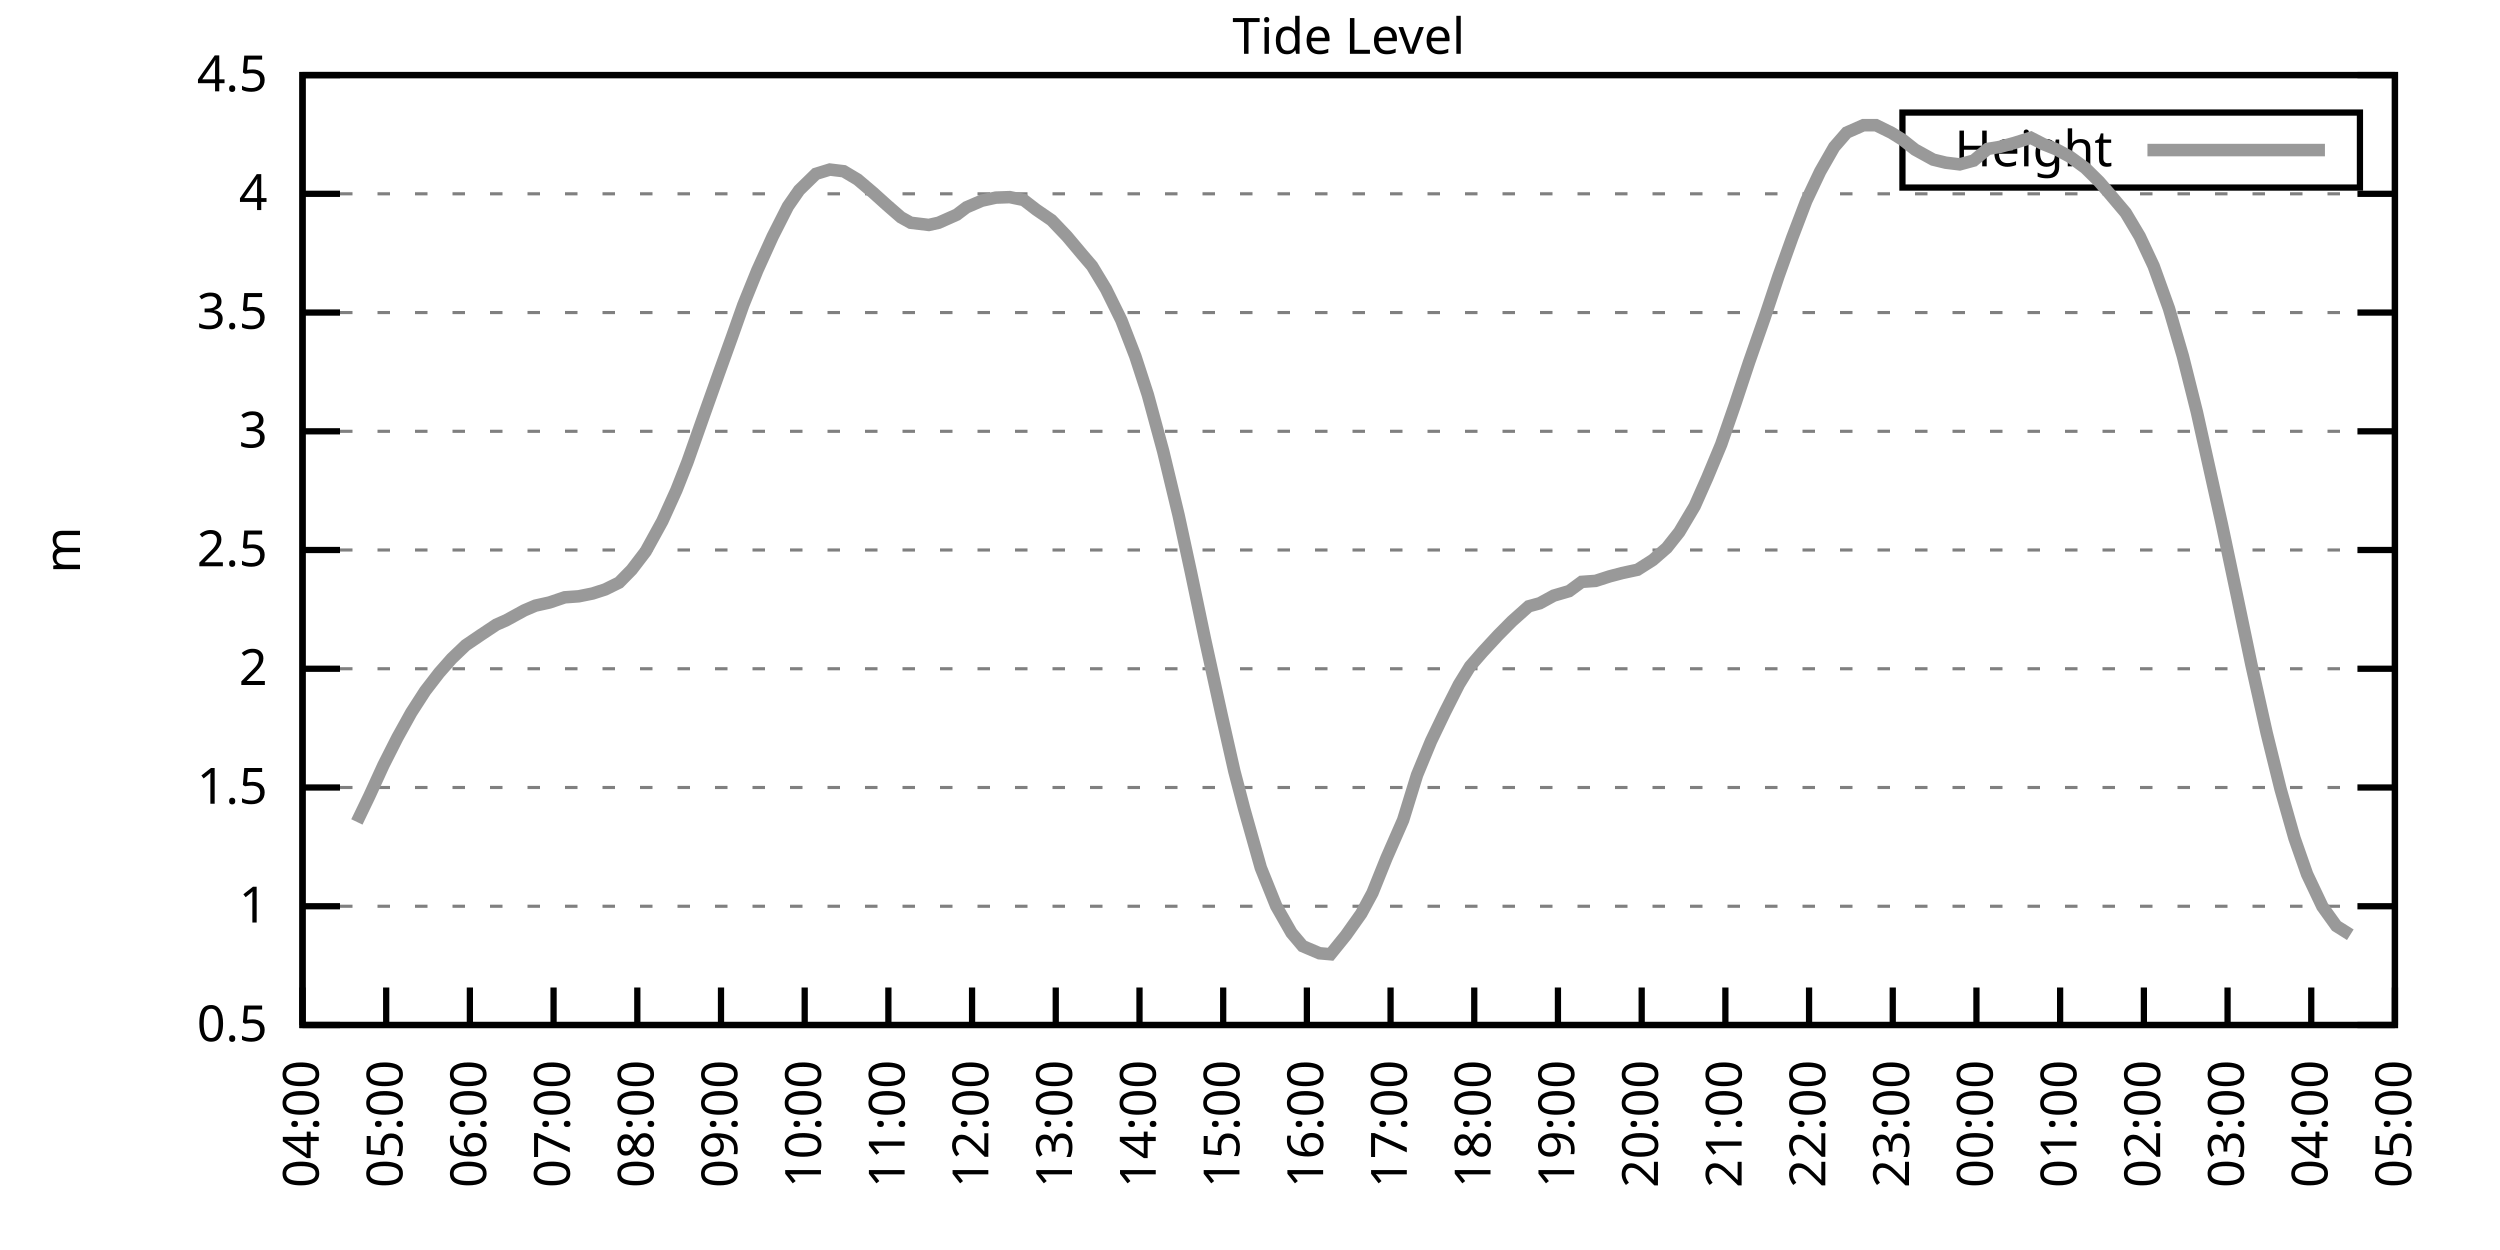
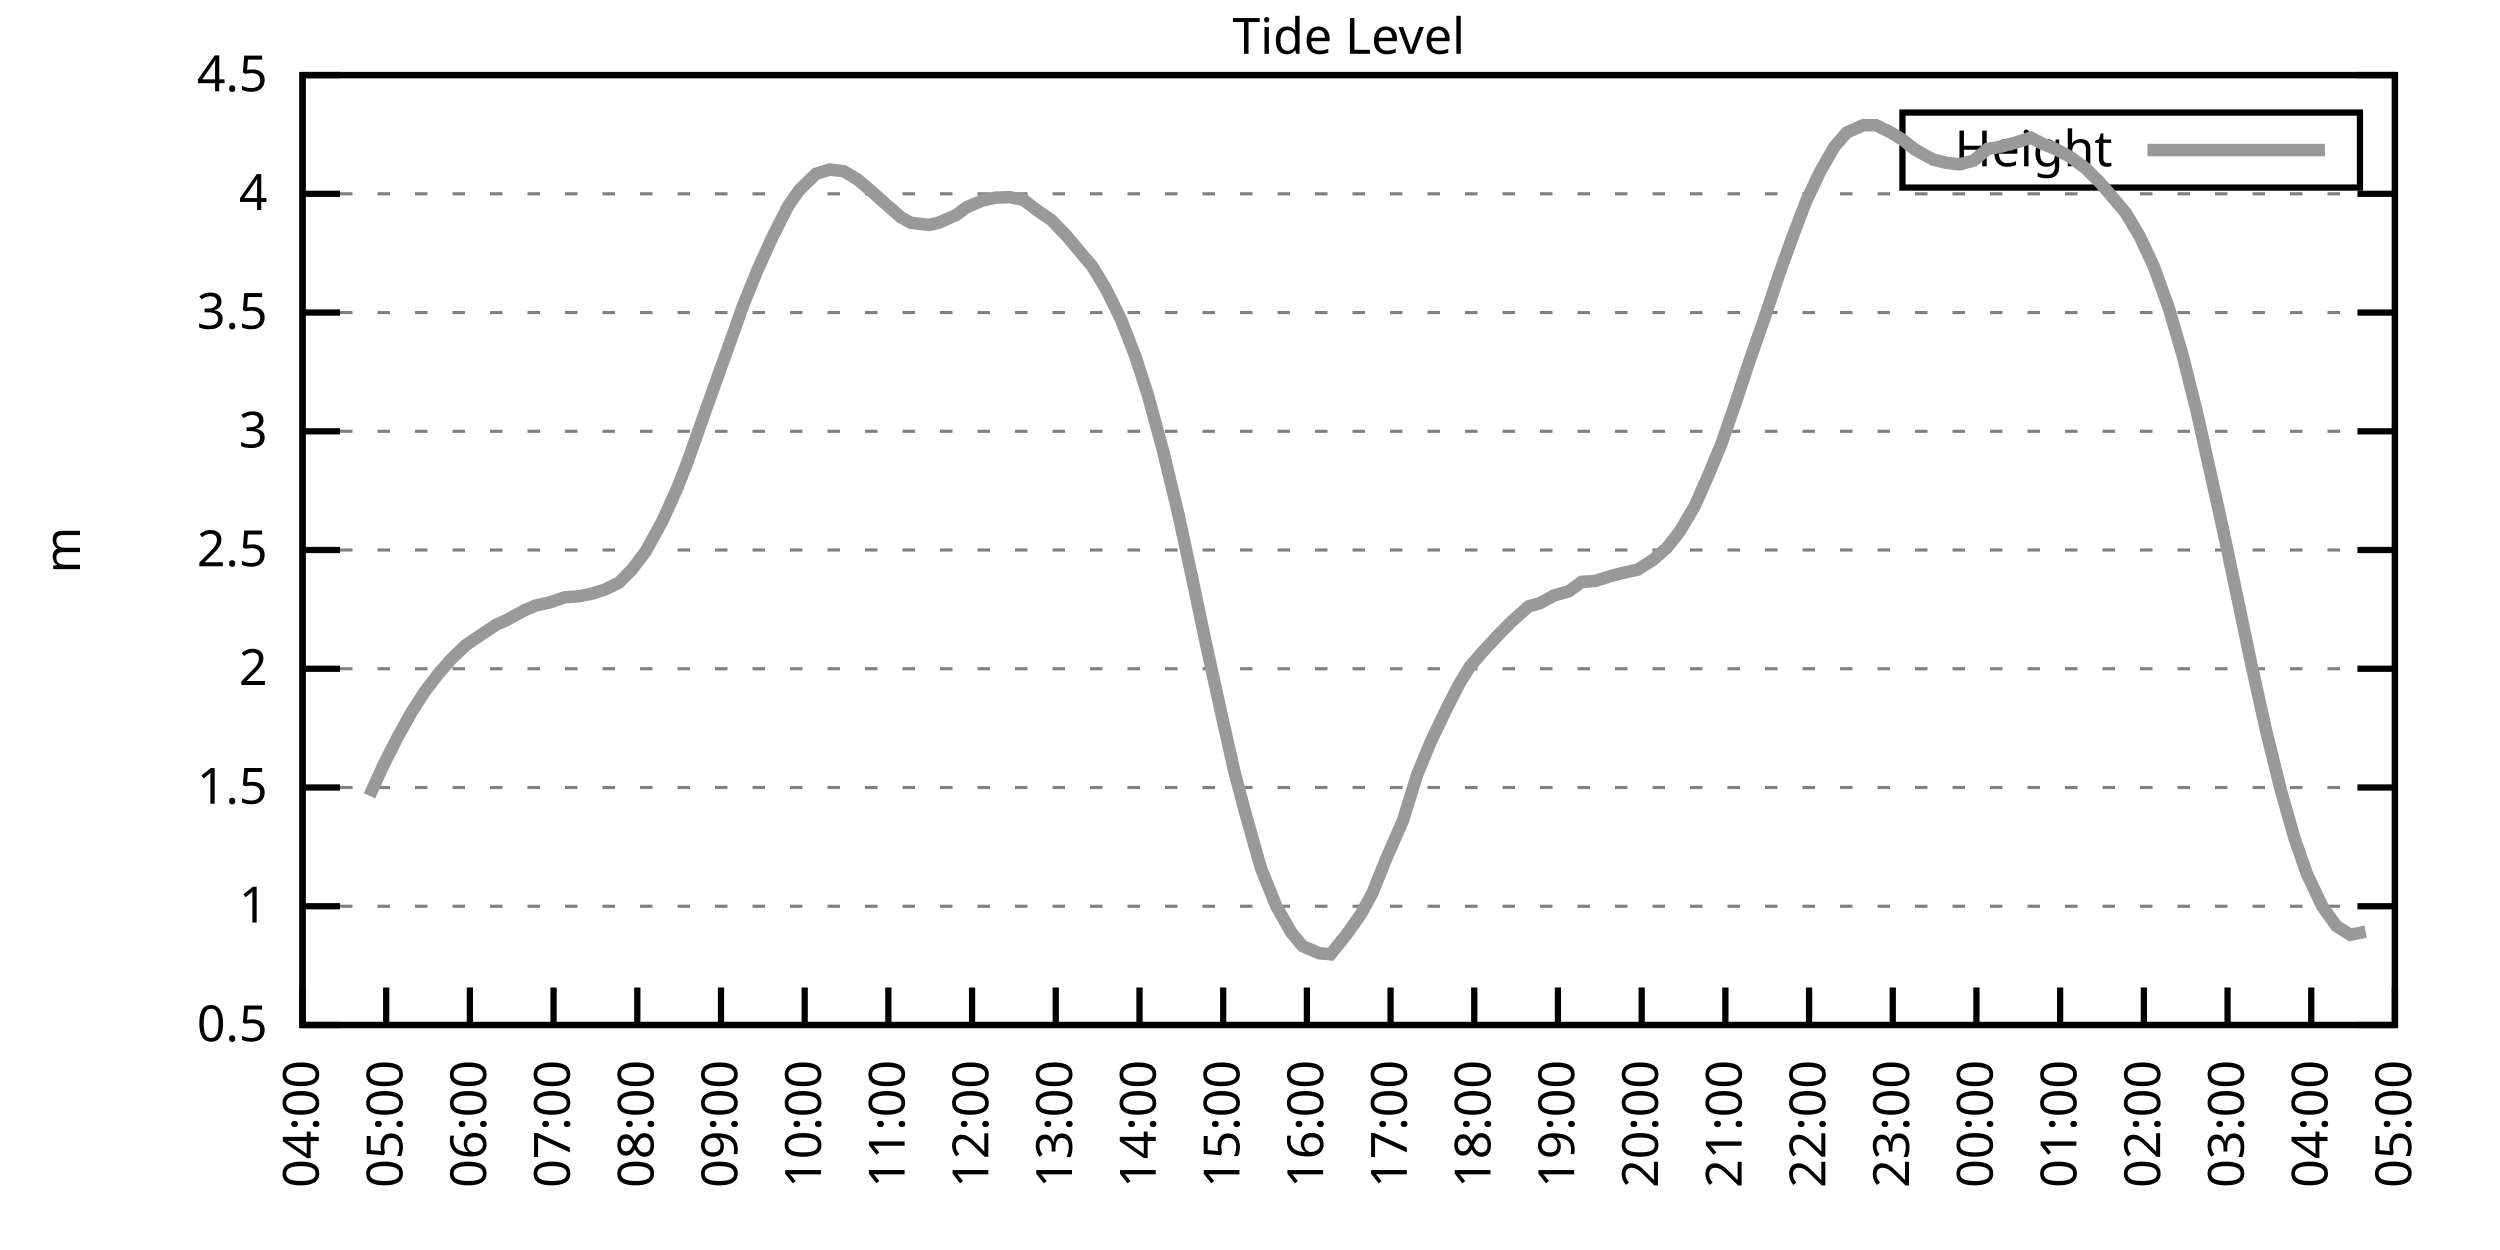
<svg xmlns="http://www.w3.org/2000/svg" xmlns:xlink="http://www.w3.org/1999/xlink" width="400" height="200" viewBox="0 0 400 200">
  <g id="gnuplot_canvas">
    <rect x="0" y="0" width="400" height="200" fill="none" />
    <defs>
      <circle id="gpDot" r="0.5" stroke-width="0.5" stroke="currentColor" />
      <path id="gpPt0" stroke-width="0.333" stroke="currentColor" d="M-1,0 h2 M0,-1 v2" />
      <path id="gpPt1" stroke-width="0.333" stroke="currentColor" d="M-1,-1 L1,1 M1,-1 L-1,1" />
      <path id="gpPt2" stroke-width="0.333" stroke="currentColor" d="M-1,0 L1,0 M0,-1 L0,1 M-1,-1 L1,1 M-1,1 L1,-1" />
      <rect id="gpPt3" stroke-width="0.333" stroke="currentColor" x="-1" y="-1" width="2" height="2" />
      <rect id="gpPt4" stroke-width="0.333" stroke="currentColor" fill="currentColor" x="-1" y="-1" width="2" height="2" />
      <circle id="gpPt5" stroke-width="0.333" stroke="currentColor" cx="0" cy="0" r="1" />
      <use xlink:href="#gpPt5" id="gpPt6" fill="currentColor" stroke="none" />
      <path id="gpPt7" stroke-width="0.333" stroke="currentColor" d="M0,-1.33 L-1.33,0.67 L1.33,0.67 z" />
      <use xlink:href="#gpPt7" id="gpPt8" fill="currentColor" stroke="none" />
      <use xlink:href="#gpPt7" id="gpPt9" stroke="currentColor" transform="rotate(180)" />
      <use xlink:href="#gpPt9" id="gpPt10" fill="currentColor" stroke="none" />
      <use xlink:href="#gpPt3" id="gpPt11" stroke="currentColor" transform="rotate(45)" />
      <use xlink:href="#gpPt11" id="gpPt12" fill="currentColor" stroke="none" />
      <path id="gpPt13" stroke-width="0.333" stroke="currentColor" d="M0,1.330 L1.265,0.411 L0.782,-1.067 L-0.782,-1.076 L-1.265,0.411 z" />
      <use xlink:href="#gpPt13" id="gpPt14" fill="currentColor" stroke="none" />
      <filter id="textbox" filterUnits="objectBoundingBox" x="0" y="0" height="1" width="1">
        <feFlood flood-color="white" flood-opacity="1" result="bgnd" />
        <feComposite in="SourceGraphic" in2="bgnd" operator="atop" />
      </filter>
      <filter id="greybox" filterUnits="objectBoundingBox" x="0" y="0" height="1" width="1">
        <feFlood flood-color="lightgrey" flood-opacity="1" result="grey" />
        <feComposite in="SourceGraphic" in2="grey" operator="atop" />
      </filter>
    </defs>
    <g fill="none" color="white" stroke="currentColor" stroke-width="1.00" stroke-linecap="butt" stroke-linejoin="miter">
</g>
    <g fill="none" color="black" stroke="currentColor" stroke-width="1.00" stroke-linecap="butt" stroke-linejoin="miter">
      <g stroke="none" shape-rendering="crispEdges">
        <polygon fill="rgb(255, 255, 255)" points="48.40,164.00 383.18,164.00 383.18,12.02 48.40,12.02 " />
      </g>
    </g>
    <g fill="none" color="black" stroke="currentColor" stroke-width="1.00" stroke-linecap="butt" stroke-linejoin="miter">
</g>
    <g fill="none" color="black" stroke="black" stroke-width="0.50" stroke-linecap="butt" stroke-linejoin="miter">
</g>
    <g fill="none" color="gray" stroke="currentColor" stroke-width="0.50" stroke-linecap="butt" stroke-linejoin="miter">
      <path stroke="gray" stroke-dasharray="2,4" class="gridline" d="M48.40,164.00 L383.19,164.00  " />
    </g>
    <g fill="none" color="gray" stroke="gray" stroke-width="1.00" stroke-linecap="butt" stroke-linejoin="miter">
</g>
    <g fill="none" color="black" stroke="currentColor" stroke-width="1.00" stroke-linecap="butt" stroke-linejoin="miter">
      <path stroke="black" d="M48.40,164.00 L54.40,164.00 M383.19,164.00 L377.19,164.00  " />
      <g transform="translate(42.80,166.60)" stroke="none" fill="black" font-family="Sans" font-size="8.00" text-anchor="end">
        <text>
          <tspan font-family="Sans"> 0.5</tspan>
        </text>
      </g>
    </g>
    <g fill="none" color="black" stroke="currentColor" stroke-width="1.00" stroke-linecap="butt" stroke-linejoin="miter">
</g>
    <g fill="none" color="black" stroke="black" stroke-width="0.50" stroke-linecap="butt" stroke-linejoin="miter">
</g>
    <g fill="none" color="gray" stroke="currentColor" stroke-width="0.50" stroke-linecap="butt" stroke-linejoin="miter">
      <path stroke="gray" stroke-dasharray="2,4" class="gridline" d="M48.40,145.00 L383.19,145.00  " />
    </g>
    <g fill="none" color="gray" stroke="gray" stroke-width="1.00" stroke-linecap="butt" stroke-linejoin="miter">
</g>
    <g fill="none" color="black" stroke="currentColor" stroke-width="1.00" stroke-linecap="butt" stroke-linejoin="miter">
      <path stroke="black" d="M48.40,145.00 L54.40,145.00 M383.19,145.00 L377.19,145.00  " />
      <g transform="translate(42.80,147.60)" stroke="none" fill="black" font-family="Sans" font-size="8.00" text-anchor="end">
        <text>
          <tspan font-family="Sans"> 1</tspan>
        </text>
      </g>
    </g>
    <g fill="none" color="black" stroke="currentColor" stroke-width="1.00" stroke-linecap="butt" stroke-linejoin="miter">
</g>
    <g fill="none" color="black" stroke="black" stroke-width="0.50" stroke-linecap="butt" stroke-linejoin="miter">
</g>
    <g fill="none" color="gray" stroke="currentColor" stroke-width="0.50" stroke-linecap="butt" stroke-linejoin="miter">
      <path stroke="gray" stroke-dasharray="2,4" class="gridline" d="M48.40,126.00 L383.19,126.00  " />
    </g>
    <g fill="none" color="gray" stroke="gray" stroke-width="1.00" stroke-linecap="butt" stroke-linejoin="miter">
</g>
    <g fill="none" color="black" stroke="currentColor" stroke-width="1.00" stroke-linecap="butt" stroke-linejoin="miter">
      <path stroke="black" d="M48.40,126.00 L54.40,126.00 M383.19,126.00 L377.19,126.00  " />
      <g transform="translate(42.80,128.60)" stroke="none" fill="black" font-family="Sans" font-size="8.00" text-anchor="end">
        <text>
          <tspan font-family="Sans"> 1.5</tspan>
        </text>
      </g>
    </g>
    <g fill="none" color="black" stroke="currentColor" stroke-width="1.00" stroke-linecap="butt" stroke-linejoin="miter">
</g>
    <g fill="none" color="black" stroke="black" stroke-width="0.50" stroke-linecap="butt" stroke-linejoin="miter">
</g>
    <g fill="none" color="gray" stroke="currentColor" stroke-width="0.50" stroke-linecap="butt" stroke-linejoin="miter">
      <path stroke="gray" stroke-dasharray="2,4" class="gridline" d="M48.40,107.00 L383.19,107.00  " />
    </g>
    <g fill="none" color="gray" stroke="gray" stroke-width="1.00" stroke-linecap="butt" stroke-linejoin="miter">
</g>
    <g fill="none" color="black" stroke="currentColor" stroke-width="1.00" stroke-linecap="butt" stroke-linejoin="miter">
      <path stroke="black" d="M48.40,107.00 L54.40,107.00 M383.19,107.00 L377.19,107.00  " />
      <g transform="translate(42.80,109.60)" stroke="none" fill="black" font-family="Sans" font-size="8.00" text-anchor="end">
        <text>
          <tspan font-family="Sans"> 2</tspan>
        </text>
      </g>
    </g>
    <g fill="none" color="black" stroke="currentColor" stroke-width="1.00" stroke-linecap="butt" stroke-linejoin="miter">
</g>
    <g fill="none" color="black" stroke="black" stroke-width="0.50" stroke-linecap="butt" stroke-linejoin="miter">
</g>
    <g fill="none" color="gray" stroke="currentColor" stroke-width="0.50" stroke-linecap="butt" stroke-linejoin="miter">
      <path stroke="gray" stroke-dasharray="2,4" class="gridline" d="M48.40,88.00 L383.19,88.00  " />
    </g>
    <g fill="none" color="gray" stroke="gray" stroke-width="1.00" stroke-linecap="butt" stroke-linejoin="miter">
</g>
    <g fill="none" color="black" stroke="currentColor" stroke-width="1.00" stroke-linecap="butt" stroke-linejoin="miter">
      <path stroke="black" d="M48.40,88.00 L54.40,88.00 M383.19,88.00 L377.19,88.00  " />
      <g transform="translate(42.80,90.60)" stroke="none" fill="black" font-family="Sans" font-size="8.00" text-anchor="end">
        <text>
          <tspan font-family="Sans"> 2.5</tspan>
        </text>
      </g>
    </g>
    <g fill="none" color="black" stroke="currentColor" stroke-width="1.00" stroke-linecap="butt" stroke-linejoin="miter">
</g>
    <g fill="none" color="black" stroke="black" stroke-width="0.50" stroke-linecap="butt" stroke-linejoin="miter">
</g>
    <g fill="none" color="gray" stroke="currentColor" stroke-width="0.50" stroke-linecap="butt" stroke-linejoin="miter">
      <path stroke="gray" stroke-dasharray="2,4" class="gridline" d="M48.40,69.01 L383.19,69.01  " />
    </g>
    <g fill="none" color="gray" stroke="gray" stroke-width="1.00" stroke-linecap="butt" stroke-linejoin="miter">
</g>
    <g fill="none" color="black" stroke="currentColor" stroke-width="1.00" stroke-linecap="butt" stroke-linejoin="miter">
      <path stroke="black" d="M48.40,69.01 L54.40,69.01 M383.19,69.01 L377.19,69.01  " />
      <g transform="translate(42.80,71.61)" stroke="none" fill="black" font-family="Sans" font-size="8.00" text-anchor="end">
        <text>
          <tspan font-family="Sans"> 3</tspan>
        </text>
      </g>
    </g>
    <g fill="none" color="black" stroke="currentColor" stroke-width="1.00" stroke-linecap="butt" stroke-linejoin="miter">
</g>
    <g fill="none" color="black" stroke="black" stroke-width="0.50" stroke-linecap="butt" stroke-linejoin="miter">
</g>
    <g fill="none" color="gray" stroke="currentColor" stroke-width="0.50" stroke-linecap="butt" stroke-linejoin="miter">
      <path stroke="gray" stroke-dasharray="2,4" class="gridline" d="M48.40,50.01 L383.19,50.01  " />
    </g>
    <g fill="none" color="gray" stroke="gray" stroke-width="1.00" stroke-linecap="butt" stroke-linejoin="miter">
</g>
    <g fill="none" color="black" stroke="currentColor" stroke-width="1.00" stroke-linecap="butt" stroke-linejoin="miter">
      <path stroke="black" d="M48.40,50.01 L54.40,50.01 M383.19,50.01 L377.19,50.01  " />
      <g transform="translate(42.80,52.61)" stroke="none" fill="black" font-family="Sans" font-size="8.00" text-anchor="end">
        <text>
          <tspan font-family="Sans"> 3.5</tspan>
        </text>
      </g>
    </g>
    <g fill="none" color="black" stroke="currentColor" stroke-width="1.00" stroke-linecap="butt" stroke-linejoin="miter">
</g>
    <g fill="none" color="black" stroke="black" stroke-width="0.50" stroke-linecap="butt" stroke-linejoin="miter">
</g>
    <g fill="none" color="gray" stroke="currentColor" stroke-width="0.50" stroke-linecap="butt" stroke-linejoin="miter">
      <path stroke="gray" stroke-dasharray="2,4" class="gridline" d="M48.40,31.01 L383.19,31.01  " />
    </g>
    <g fill="none" color="gray" stroke="gray" stroke-width="1.00" stroke-linecap="butt" stroke-linejoin="miter">
</g>
    <g fill="none" color="black" stroke="currentColor" stroke-width="1.00" stroke-linecap="butt" stroke-linejoin="miter">
      <path stroke="black" d="M48.40,31.01 L54.40,31.01 M383.19,31.01 L377.19,31.01  " />
      <g transform="translate(42.80,33.61)" stroke="none" fill="black" font-family="Sans" font-size="8.00" text-anchor="end">
        <text>
          <tspan font-family="Sans"> 4</tspan>
        </text>
      </g>
    </g>
    <g fill="none" color="black" stroke="currentColor" stroke-width="1.00" stroke-linecap="butt" stroke-linejoin="miter">
</g>
    <g fill="none" color="black" stroke="black" stroke-width="0.50" stroke-linecap="butt" stroke-linejoin="miter">
</g>
    <g fill="none" color="gray" stroke="currentColor" stroke-width="0.50" stroke-linecap="butt" stroke-linejoin="miter">
      <path stroke="gray" stroke-dasharray="2,4" class="gridline" d="M48.40,12.01 L383.19,12.01  " />
    </g>
    <g fill="none" color="gray" stroke="gray" stroke-width="1.00" stroke-linecap="butt" stroke-linejoin="miter">
</g>
    <g fill="none" color="black" stroke="currentColor" stroke-width="1.00" stroke-linecap="butt" stroke-linejoin="miter">
      <path stroke="black" d="M48.40,12.01 L54.40,12.01 M383.19,12.01 L377.19,12.01  " />
      <g transform="translate(42.80,14.61)" stroke="none" fill="black" font-family="Sans" font-size="8.00" text-anchor="end">
        <text>
          <tspan font-family="Sans"> 4.5</tspan>
        </text>
      </g>
    </g>
    <g fill="none" color="black" stroke="currentColor" stroke-width="1.00" stroke-linecap="butt" stroke-linejoin="miter">
      <path stroke="black" d="M48.40,164.00 L48.40,158.00  " />
      <g transform="translate(51.00,169.60) rotate(270.00)" stroke="none" fill="black" font-family="Sans" font-size="8.00" text-anchor="end">
        <text>
          <tspan font-family="Sans">04:00</tspan>
        </text>
      </g>
    </g>
    <g fill="none" color="black" stroke="currentColor" stroke-width="1.00" stroke-linecap="butt" stroke-linejoin="miter">
      <path stroke="black" d="M61.79,164.00 L61.79,158.00  " />
      <g transform="translate(64.39,169.60) rotate(270.00)" stroke="none" fill="black" font-family="Sans" font-size="8.00" text-anchor="end">
        <text>
          <tspan font-family="Sans">05:00</tspan>
        </text>
      </g>
    </g>
    <g fill="none" color="black" stroke="currentColor" stroke-width="1.00" stroke-linecap="butt" stroke-linejoin="miter">
      <path stroke="black" d="M75.18,164.00 L75.18,158.00  " />
      <g transform="translate(77.78,169.60) rotate(270.00)" stroke="none" fill="black" font-family="Sans" font-size="8.00" text-anchor="end">
        <text>
          <tspan font-family="Sans">06:00</tspan>
        </text>
      </g>
    </g>
    <g fill="none" color="black" stroke="currentColor" stroke-width="1.00" stroke-linecap="butt" stroke-linejoin="miter">
      <path stroke="black" d="M88.57,164.00 L88.57,158.00  " />
      <g transform="translate(91.17,169.60) rotate(270.00)" stroke="none" fill="black" font-family="Sans" font-size="8.00" text-anchor="end">
        <text>
          <tspan font-family="Sans">07:00</tspan>
        </text>
      </g>
    </g>
    <g fill="none" color="black" stroke="currentColor" stroke-width="1.00" stroke-linecap="butt" stroke-linejoin="miter">
      <path stroke="black" d="M101.97,164.00 L101.97,158.00  " />
      <g transform="translate(104.57,169.60) rotate(270.00)" stroke="none" fill="black" font-family="Sans" font-size="8.00" text-anchor="end">
        <text>
          <tspan font-family="Sans">08:00</tspan>
        </text>
      </g>
    </g>
    <g fill="none" color="black" stroke="currentColor" stroke-width="1.00" stroke-linecap="butt" stroke-linejoin="miter">
      <path stroke="black" d="M115.36,164.00 L115.36,158.00  " />
      <g transform="translate(117.96,169.60) rotate(270.00)" stroke="none" fill="black" font-family="Sans" font-size="8.00" text-anchor="end">
        <text>
          <tspan font-family="Sans">09:00</tspan>
        </text>
      </g>
    </g>
    <g fill="none" color="black" stroke="currentColor" stroke-width="1.00" stroke-linecap="butt" stroke-linejoin="miter">
      <path stroke="black" d="M128.75,164.00 L128.75,158.00  " />
      <g transform="translate(131.35,169.60) rotate(270.00)" stroke="none" fill="black" font-family="Sans" font-size="8.00" text-anchor="end">
        <text>
          <tspan font-family="Sans">10:00</tspan>
        </text>
      </g>
    </g>
    <g fill="none" color="black" stroke="currentColor" stroke-width="1.00" stroke-linecap="butt" stroke-linejoin="miter">
      <path stroke="black" d="M142.14,164.00 L142.14,158.00  " />
      <g transform="translate(144.74,169.60) rotate(270.00)" stroke="none" fill="black" font-family="Sans" font-size="8.00" text-anchor="end">
        <text>
          <tspan font-family="Sans">11:00</tspan>
        </text>
      </g>
    </g>
    <g fill="none" color="black" stroke="currentColor" stroke-width="1.00" stroke-linecap="butt" stroke-linejoin="miter">
      <path stroke="black" d="M155.53,164.00 L155.53,158.00  " />
      <g transform="translate(158.13,169.60) rotate(270.00)" stroke="none" fill="black" font-family="Sans" font-size="8.00" text-anchor="end">
        <text>
          <tspan font-family="Sans">12:00</tspan>
        </text>
      </g>
    </g>
    <g fill="none" color="black" stroke="currentColor" stroke-width="1.00" stroke-linecap="butt" stroke-linejoin="miter">
      <path stroke="black" d="M168.92,164.00 L168.92,158.00  " />
      <g transform="translate(171.52,169.60) rotate(270.00)" stroke="none" fill="black" font-family="Sans" font-size="8.00" text-anchor="end">
        <text>
          <tspan font-family="Sans">13:00</tspan>
        </text>
      </g>
    </g>
    <g fill="none" color="black" stroke="currentColor" stroke-width="1.00" stroke-linecap="butt" stroke-linejoin="miter">
      <path stroke="black" d="M182.32,164.00 L182.32,158.00  " />
      <g transform="translate(184.92,169.60) rotate(270.00)" stroke="none" fill="black" font-family="Sans" font-size="8.00" text-anchor="end">
        <text>
          <tspan font-family="Sans">14:00</tspan>
        </text>
      </g>
    </g>
    <g fill="none" color="black" stroke="currentColor" stroke-width="1.00" stroke-linecap="butt" stroke-linejoin="miter">
      <path stroke="black" d="M195.71,164.00 L195.71,158.00  " />
      <g transform="translate(198.31,169.60) rotate(270.00)" stroke="none" fill="black" font-family="Sans" font-size="8.00" text-anchor="end">
        <text>
          <tspan font-family="Sans">15:00</tspan>
        </text>
      </g>
    </g>
    <g fill="none" color="black" stroke="currentColor" stroke-width="1.00" stroke-linecap="butt" stroke-linejoin="miter">
      <path stroke="black" d="M209.10,164.00 L209.10,158.00  " />
      <g transform="translate(211.70,169.60) rotate(270.00)" stroke="none" fill="black" font-family="Sans" font-size="8.00" text-anchor="end">
        <text>
          <tspan font-family="Sans">16:00</tspan>
        </text>
      </g>
    </g>
    <g fill="none" color="black" stroke="currentColor" stroke-width="1.00" stroke-linecap="butt" stroke-linejoin="miter">
      <path stroke="black" d="M222.49,164.00 L222.49,158.00  " />
      <g transform="translate(225.09,169.60) rotate(270.00)" stroke="none" fill="black" font-family="Sans" font-size="8.00" text-anchor="end">
        <text>
          <tspan font-family="Sans">17:00</tspan>
        </text>
      </g>
    </g>
    <g fill="none" color="black" stroke="currentColor" stroke-width="1.00" stroke-linecap="butt" stroke-linejoin="miter">
      <path stroke="black" d="M235.88,164.00 L235.88,158.00  " />
      <g transform="translate(238.48,169.60) rotate(270.00)" stroke="none" fill="black" font-family="Sans" font-size="8.00" text-anchor="end">
        <text>
          <tspan font-family="Sans">18:00</tspan>
        </text>
      </g>
    </g>
    <g fill="none" color="black" stroke="currentColor" stroke-width="1.00" stroke-linecap="butt" stroke-linejoin="miter">
      <path stroke="black" d="M249.27,164.00 L249.27,158.00  " />
      <g transform="translate(251.87,169.60) rotate(270.00)" stroke="none" fill="black" font-family="Sans" font-size="8.00" text-anchor="end">
        <text>
          <tspan font-family="Sans">19:00</tspan>
        </text>
      </g>
    </g>
    <g fill="none" color="black" stroke="currentColor" stroke-width="1.00" stroke-linecap="butt" stroke-linejoin="miter">
      <path stroke="black" d="M262.67,164.00 L262.67,158.00  " />
      <g transform="translate(265.27,169.60) rotate(270.00)" stroke="none" fill="black" font-family="Sans" font-size="8.00" text-anchor="end">
        <text>
          <tspan font-family="Sans">20:00</tspan>
        </text>
      </g>
    </g>
    <g fill="none" color="black" stroke="currentColor" stroke-width="1.00" stroke-linecap="butt" stroke-linejoin="miter">
      <path stroke="black" d="M276.06,164.00 L276.06,158.00  " />
      <g transform="translate(278.66,169.60) rotate(270.00)" stroke="none" fill="black" font-family="Sans" font-size="8.00" text-anchor="end">
        <text>
          <tspan font-family="Sans">21:00</tspan>
        </text>
      </g>
    </g>
    <g fill="none" color="black" stroke="currentColor" stroke-width="1.00" stroke-linecap="butt" stroke-linejoin="miter">
      <path stroke="black" d="M289.45,164.00 L289.45,158.00  " />
      <g transform="translate(292.05,169.60) rotate(270.00)" stroke="none" fill="black" font-family="Sans" font-size="8.00" text-anchor="end">
        <text>
          <tspan font-family="Sans">22:00</tspan>
        </text>
      </g>
    </g>
    <g fill="none" color="black" stroke="currentColor" stroke-width="1.00" stroke-linecap="butt" stroke-linejoin="miter">
      <path stroke="black" d="M302.84,164.00 L302.84,158.00  " />
      <g transform="translate(305.44,169.60) rotate(270.00)" stroke="none" fill="black" font-family="Sans" font-size="8.00" text-anchor="end">
        <text>
          <tspan font-family="Sans">23:00</tspan>
        </text>
      </g>
    </g>
    <g fill="none" color="black" stroke="currentColor" stroke-width="1.00" stroke-linecap="butt" stroke-linejoin="miter">
      <path stroke="black" d="M316.23,164.00 L316.23,158.00  " />
      <g transform="translate(318.83,169.60) rotate(270.00)" stroke="none" fill="black" font-family="Sans" font-size="8.00" text-anchor="end">
        <text>
          <tspan font-family="Sans">00:00</tspan>
        </text>
      </g>
    </g>
    <g fill="none" color="black" stroke="currentColor" stroke-width="1.00" stroke-linecap="butt" stroke-linejoin="miter">
      <path stroke="black" d="M329.62,164.00 L329.62,158.00  " />
      <g transform="translate(332.22,169.60) rotate(270.00)" stroke="none" fill="black" font-family="Sans" font-size="8.00" text-anchor="end">
        <text>
          <tspan font-family="Sans">01:00</tspan>
        </text>
      </g>
    </g>
    <g fill="none" color="black" stroke="currentColor" stroke-width="1.00" stroke-linecap="butt" stroke-linejoin="miter">
      <path stroke="black" d="M343.02,164.00 L343.02,158.00  " />
      <g transform="translate(345.62,169.60) rotate(270.00)" stroke="none" fill="black" font-family="Sans" font-size="8.00" text-anchor="end">
        <text>
          <tspan font-family="Sans">02:00</tspan>
        </text>
      </g>
    </g>
    <g fill="none" color="black" stroke="currentColor" stroke-width="1.00" stroke-linecap="butt" stroke-linejoin="miter">
      <path stroke="black" d="M356.41,164.00 L356.41,158.00  " />
      <g transform="translate(359.01,169.60) rotate(270.00)" stroke="none" fill="black" font-family="Sans" font-size="8.00" text-anchor="end">
        <text>
          <tspan font-family="Sans">03:00</tspan>
        </text>
      </g>
    </g>
    <g fill="none" color="black" stroke="currentColor" stroke-width="1.00" stroke-linecap="butt" stroke-linejoin="miter">
      <path stroke="black" d="M369.80,164.00 L369.80,158.00  " />
      <g transform="translate(372.40,169.60) rotate(270.00)" stroke="none" fill="black" font-family="Sans" font-size="8.00" text-anchor="end">
        <text>
          <tspan font-family="Sans">04:00</tspan>
        </text>
      </g>
    </g>
    <g fill="none" color="black" stroke="currentColor" stroke-width="1.00" stroke-linecap="butt" stroke-linejoin="miter">
      <path stroke="black" d="M383.19,164.00 L383.19,158.00  " />
      <g transform="translate(385.79,169.60) rotate(270.00)" stroke="none" fill="black" font-family="Sans" font-size="8.00" text-anchor="end">
        <text>
          <tspan font-family="Sans">05:00</tspan>
        </text>
      </g>
    </g>
    <g fill="none" color="black" stroke="currentColor" stroke-width="1.00" stroke-linecap="butt" stroke-linejoin="miter">
</g>
    <g fill="none" color="black" stroke="currentColor" stroke-width="1.00" stroke-linecap="butt" stroke-linejoin="miter">
      <path stroke="black" d="M48.40,12.01 L48.40,164.00 L383.19,164.00 L383.19,12.01 L48.40,12.01 Z  " />
    </g>
    <g fill="none" color="black" stroke="currentColor" stroke-width="1.00" stroke-linecap="butt" stroke-linejoin="miter">
</g>
    <g fill="none" color="black" stroke="currentColor" stroke-width="1.00" stroke-linecap="butt" stroke-linejoin="miter">
      <path stroke="black" d="M304.39,30.01 L304.39,18.01 L377.59,18.01 L377.59,30.01 L304.39,30.01 Z  " />
    </g>
    <g id="Tide_level_plot_1">
      <g fill="none" color="white" stroke="black" stroke-width="2.00" stroke-linecap="butt" stroke-linejoin="miter">
</g>
      <g fill="none" color="black" stroke="currentColor" stroke-width="2.00" stroke-linecap="butt" stroke-linejoin="miter">
        <g transform="translate(337.99,26.61)" stroke="none" fill="black" font-family="Sans" font-size="8.00" text-anchor="end">
          <text>
            <tspan font-family="Sans">Height</tspan>
          </text>
        </g>
      </g>
      <g fill="none" color="black" stroke="currentColor" stroke-width="2.00" stroke-linecap="butt" stroke-linejoin="miter">
-         <path stroke="rgb(153, 153, 153)" d="M343.59,24.01 L371.99,24.01 M57.10,131.51 L59.11,127.33 L61.35,122.43 L63.58,118.02 L65.81,114.00 L68.04,110.54   L70.27,107.65 L72.28,105.37 L74.51,103.24 L76.97,101.57 L79.42,99.94 L80.99,99.25 L83.89,97.66 L85.67,96.90   L87.91,96.40 L90.36,95.57 L92.59,95.41 L94.82,94.96 L96.83,94.31 L99.06,93.21 L101.07,91.16 L103.31,88.23   L105.98,83.37 L108.22,78.43 L110.00,73.91 L112.68,66.31 L115.13,59.43 L117.14,53.85 L118.93,48.79 L121.16,43.28   L123.62,37.85 L126.07,33.02 L127.86,30.44 L130.54,27.82 L132.77,27.13 L135.00,27.40 L137.23,28.73 L139.69,30.82   L141.92,32.83 L144.15,34.77 L145.71,35.64 L148.61,35.99 L150.18,35.64 L153.08,34.35 L154.64,33.17 L157.10,32.11   L159.33,31.62 L161.56,31.54 L163.79,32.00 L165.80,33.55 L168.25,35.23 L170.71,37.81 L173.17,40.74 L174.73,42.56   L176.96,46.25 L179.41,51.22 L181.65,57.00 L183.66,63.19 L186.11,72.20 L188.57,82.42 L190.57,91.65 L192.81,102.33   L195.48,114.49 L197.49,123.38 L199.06,129.38 L201.73,138.85 L204.19,144.96 L206.64,149.26 L208.43,151.38 L211.11,152.52   L212.89,152.68 L215.35,149.64 L217.80,146.18 L219.59,142.87 L221.82,137.33 L224.50,131.21 L226.73,123.99 L228.96,118.59   L231.20,113.92 L233.43,109.51 L235.21,106.62 L237.22,104.31 L239.68,101.65 L241.91,99.40 L244.59,97.01 L246.37,96.52   L248.60,95.30 L251.06,94.58 L253.07,93.10 L255.30,92.94 L257.53,92.22 L259.54,91.69 L262.00,91.16 L264.45,89.60   L266.68,87.66 L268.69,85.12 L271.15,80.98 L273.16,76.45 L275.39,71.10 L277.62,64.67 L279.85,57.95 L282.31,50.92   L284.54,44.23 L286.77,38.00 L289.00,32.15 L291.23,27.44 L293.47,23.52 L295.48,21.21 L298.15,20.03 L300.16,20.03   L302.62,21.24 L304.40,22.35 L306.41,23.94 L309.31,25.54 L311.32,26.03 L313.55,26.30 L315.79,25.69 L318.02,23.83   L320.03,23.49 L322.26,22.88 L324.94,22.04 L326.95,23.07 L328.95,23.87 L331.19,25.08 L333.64,26.87 L335.87,29.07   L337.44,30.89 L340.11,34.05 L342.35,37.81 L344.58,42.56 L347.03,49.36 L349.26,57.00 L351.50,65.93 L355.51,83.94   L357.97,95.57 L360.20,106.24 L362.66,117.26 L364.89,126.27 L367.12,134.13 L369.13,139.87 L371.58,145.04 L373.82,148.16   L376.05,149.56  " />
+         <path stroke="rgb(153, 153, 153)" d="M343.59,24.01 L371.99,24.01 M59.11,127.33 L61.35,122.43 L63.58,118.02 L65.81,114.00 L68.04,110.54 L70.27,107.65   L72.28,105.37 L74.51,103.24 L76.97,101.57 L79.42,99.94 L80.99,99.25 L83.89,97.66 L85.67,96.90 L87.91,96.40   L90.36,95.57 L92.59,95.41 L94.82,94.96 L96.83,94.31 L99.06,93.21 L101.07,91.16 L103.31,88.23 L105.98,83.37   L108.22,78.43 L110.00,73.91 L112.68,66.31 L115.13,59.43 L117.14,53.85 L118.93,48.79 L121.16,43.28 L123.62,37.85   L126.07,33.02 L127.86,30.44 L130.54,27.82 L132.77,27.13 L135.00,27.40 L137.23,28.73 L139.69,30.82 L141.92,32.83   L144.15,34.77 L145.71,35.64 L148.61,35.99 L150.18,35.64 L153.08,34.35 L154.64,33.17 L157.10,32.11 L159.33,31.62   L161.56,31.54 L163.79,32.00 L165.80,33.55 L168.25,35.23 L170.71,37.81 L173.17,40.74 L174.73,42.56 L176.96,46.25   L179.41,51.22 L181.65,57.00 L183.66,63.19 L186.11,72.20 L188.57,82.42 L190.57,91.65 L192.81,102.33 L195.48,114.49   L197.49,123.38 L199.06,129.38 L201.73,138.85 L204.19,144.96 L206.64,149.26 L208.43,151.38 L211.11,152.52 L212.89,152.68   L215.35,149.64 L217.80,146.18 L219.59,142.87 L221.82,137.33 L224.50,131.21 L226.73,123.99 L228.96,118.59 L231.20,113.92   L233.43,109.51 L235.21,106.62 L237.22,104.31 L239.68,101.65 L241.91,99.40 L244.59,97.01 L246.37,96.52 L248.60,95.30   L251.06,94.58 L253.07,93.10 L255.30,92.94 L257.53,92.22 L259.54,91.69 L262.00,91.16 L264.45,89.60 L266.68,87.66   L268.69,85.12 L271.15,80.98 L273.16,76.45 L275.39,71.10 L277.62,64.67 L279.85,57.95 L282.31,50.92 L284.54,44.23   L286.77,38.00 L289.00,32.15 L291.23,27.44 L293.47,23.52 L295.48,21.21 L298.15,20.03 L300.16,20.03 L302.62,21.24   L304.40,22.35 L306.41,23.94 L309.31,25.54 L311.32,26.03 L313.55,26.30 L315.79,25.69 L318.02,23.83 L320.03,23.49   L322.26,22.88 L324.94,22.04 L326.95,23.07 L328.95,23.87 L331.19,25.08 L333.64,26.87 L335.87,29.07 L337.44,30.89   L340.11,34.05 L342.35,37.81 L344.58,42.56 L347.03,49.36 L349.26,57.00 L351.50,65.93 L355.51,83.94 L357.97,95.57   L360.20,106.24 L362.66,117.26 L364.89,126.27 L367.12,134.13 L369.13,139.87 L371.58,145.04 L373.82,148.16 L376.05,149.56   L378.50,149.07  " />
      </g>
    </g>
    <g fill="none" color="black" stroke="currentColor" stroke-width="2.00" stroke-linecap="butt" stroke-linejoin="miter">
</g>
    <g fill="none" color="black" stroke="black" stroke-width="1.00" stroke-linecap="butt" stroke-linejoin="miter">
</g>
    <g fill="none" color="black" stroke="currentColor" stroke-width="1.00" stroke-linecap="butt" stroke-linejoin="miter">
      <path stroke="black" d="M48.40,12.01 L48.40,164.00 L383.19,164.00 L383.19,12.01 L48.40,12.01 Z  " />
      <g transform="translate(12.80,88.01) rotate(270.00)" stroke="none" fill="black" font-family="Sans" font-size="8.00" text-anchor="middle">
        <text>
          <tspan font-family="Sans">m</tspan>
        </text>
      </g>
    </g>
    <g fill="none" color="black" stroke="currentColor" stroke-width="1.00" stroke-linecap="butt" stroke-linejoin="miter">
</g>
    <g fill="none" color="black" stroke="currentColor" stroke-width="1.00" stroke-linecap="butt" stroke-linejoin="miter">
      <g transform="translate(215.79,8.61)" stroke="none" fill="black" font-family="Sans" font-size="8.00" text-anchor="middle">
        <text>
          <tspan font-family="Sans">Tide Level</tspan>
        </text>
      </g>
    </g>
    <g fill="none" color="black" stroke="currentColor" stroke-width="1.00" stroke-linecap="butt" stroke-linejoin="miter">
</g>
  </g>
</svg>
